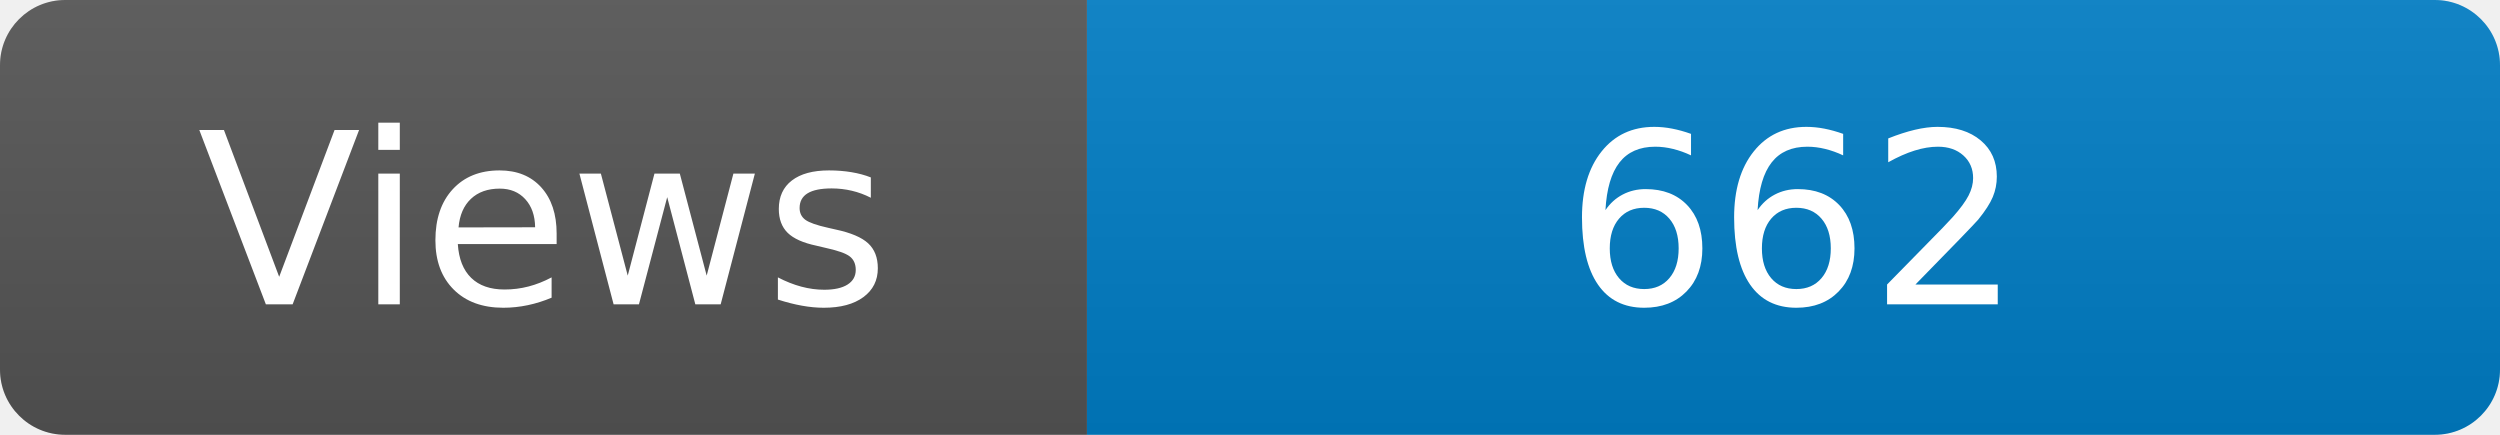
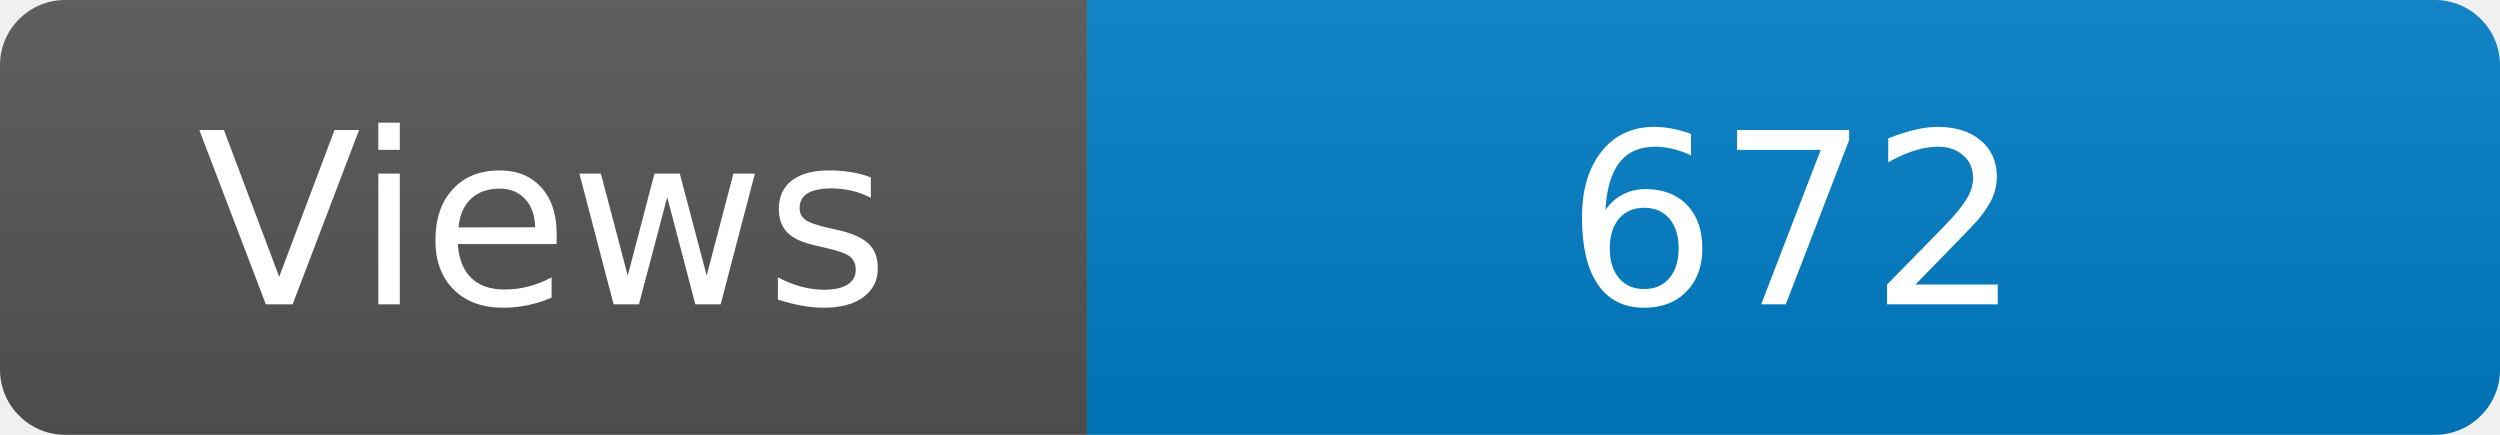
<svg xmlns="http://www.w3.org/2000/svg" width="115" height="20" role="img" aria-label="Maintained?: yes">
  <linearGradient id="s" x2="0" y2="100%">
    <stop offset="0" stop-color="#bbb" stop-opacity=".1" />
    <stop offset="1" stop-opacity=".1" />
  </linearGradient>
  <clipPath id="r">
    <rect width="115" height="20" rx="3" fill="#fff" />
  </clipPath>
  <g clip-path="url(#r)">
    <rect width="50" height="20" fill="#555" />
    <rect x="50" width="160" height="20" fill="#007ec6" />
    <rect width="115" height="20" fill="url(#s)" />
  </g>
  <g fill="#fff" text-anchor="middle" font-family="Verdana,Geneva,DejaVu Sans,sans-serif" font-size="110">
    <text x="250" y="140" transform="scale(.1)" fill="#fff">Views</text>
-     <text x="825" y="140" transform="scale(.1)" fill="#fff">662</text>
+     <text x="825" y="140" transform="scale(.1)" fill="#fff">672</text>
  </g>
</svg>
